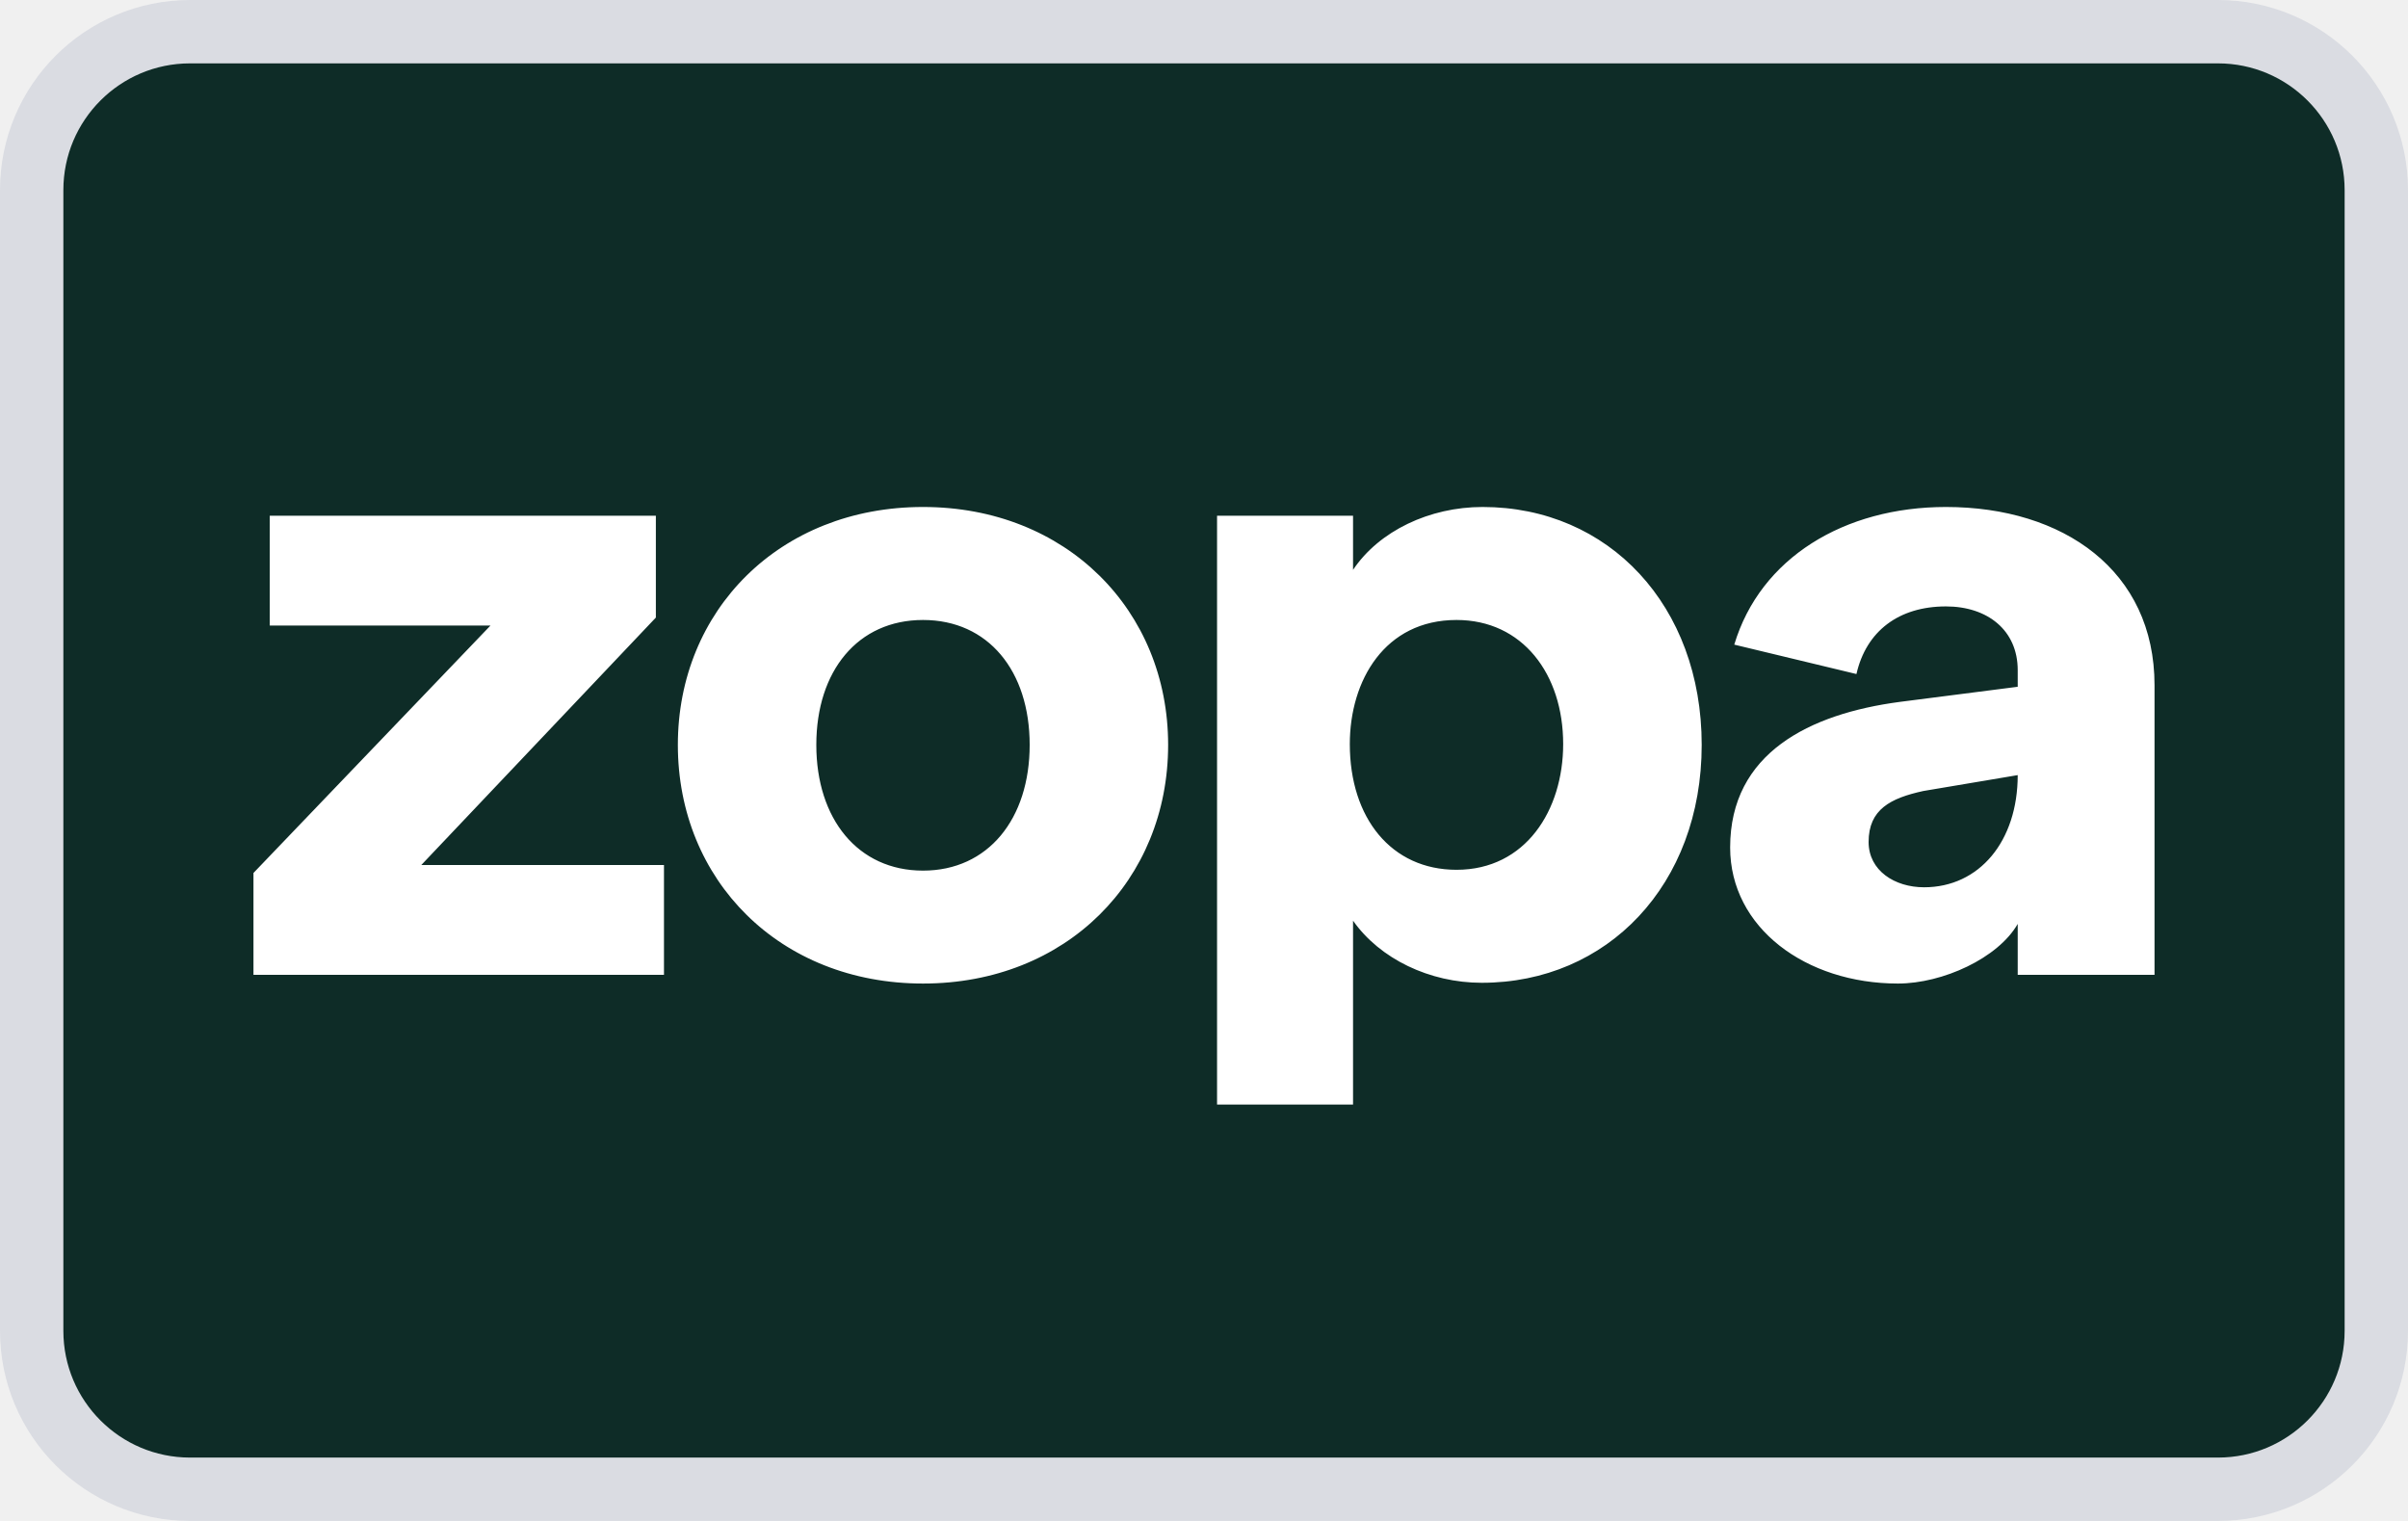
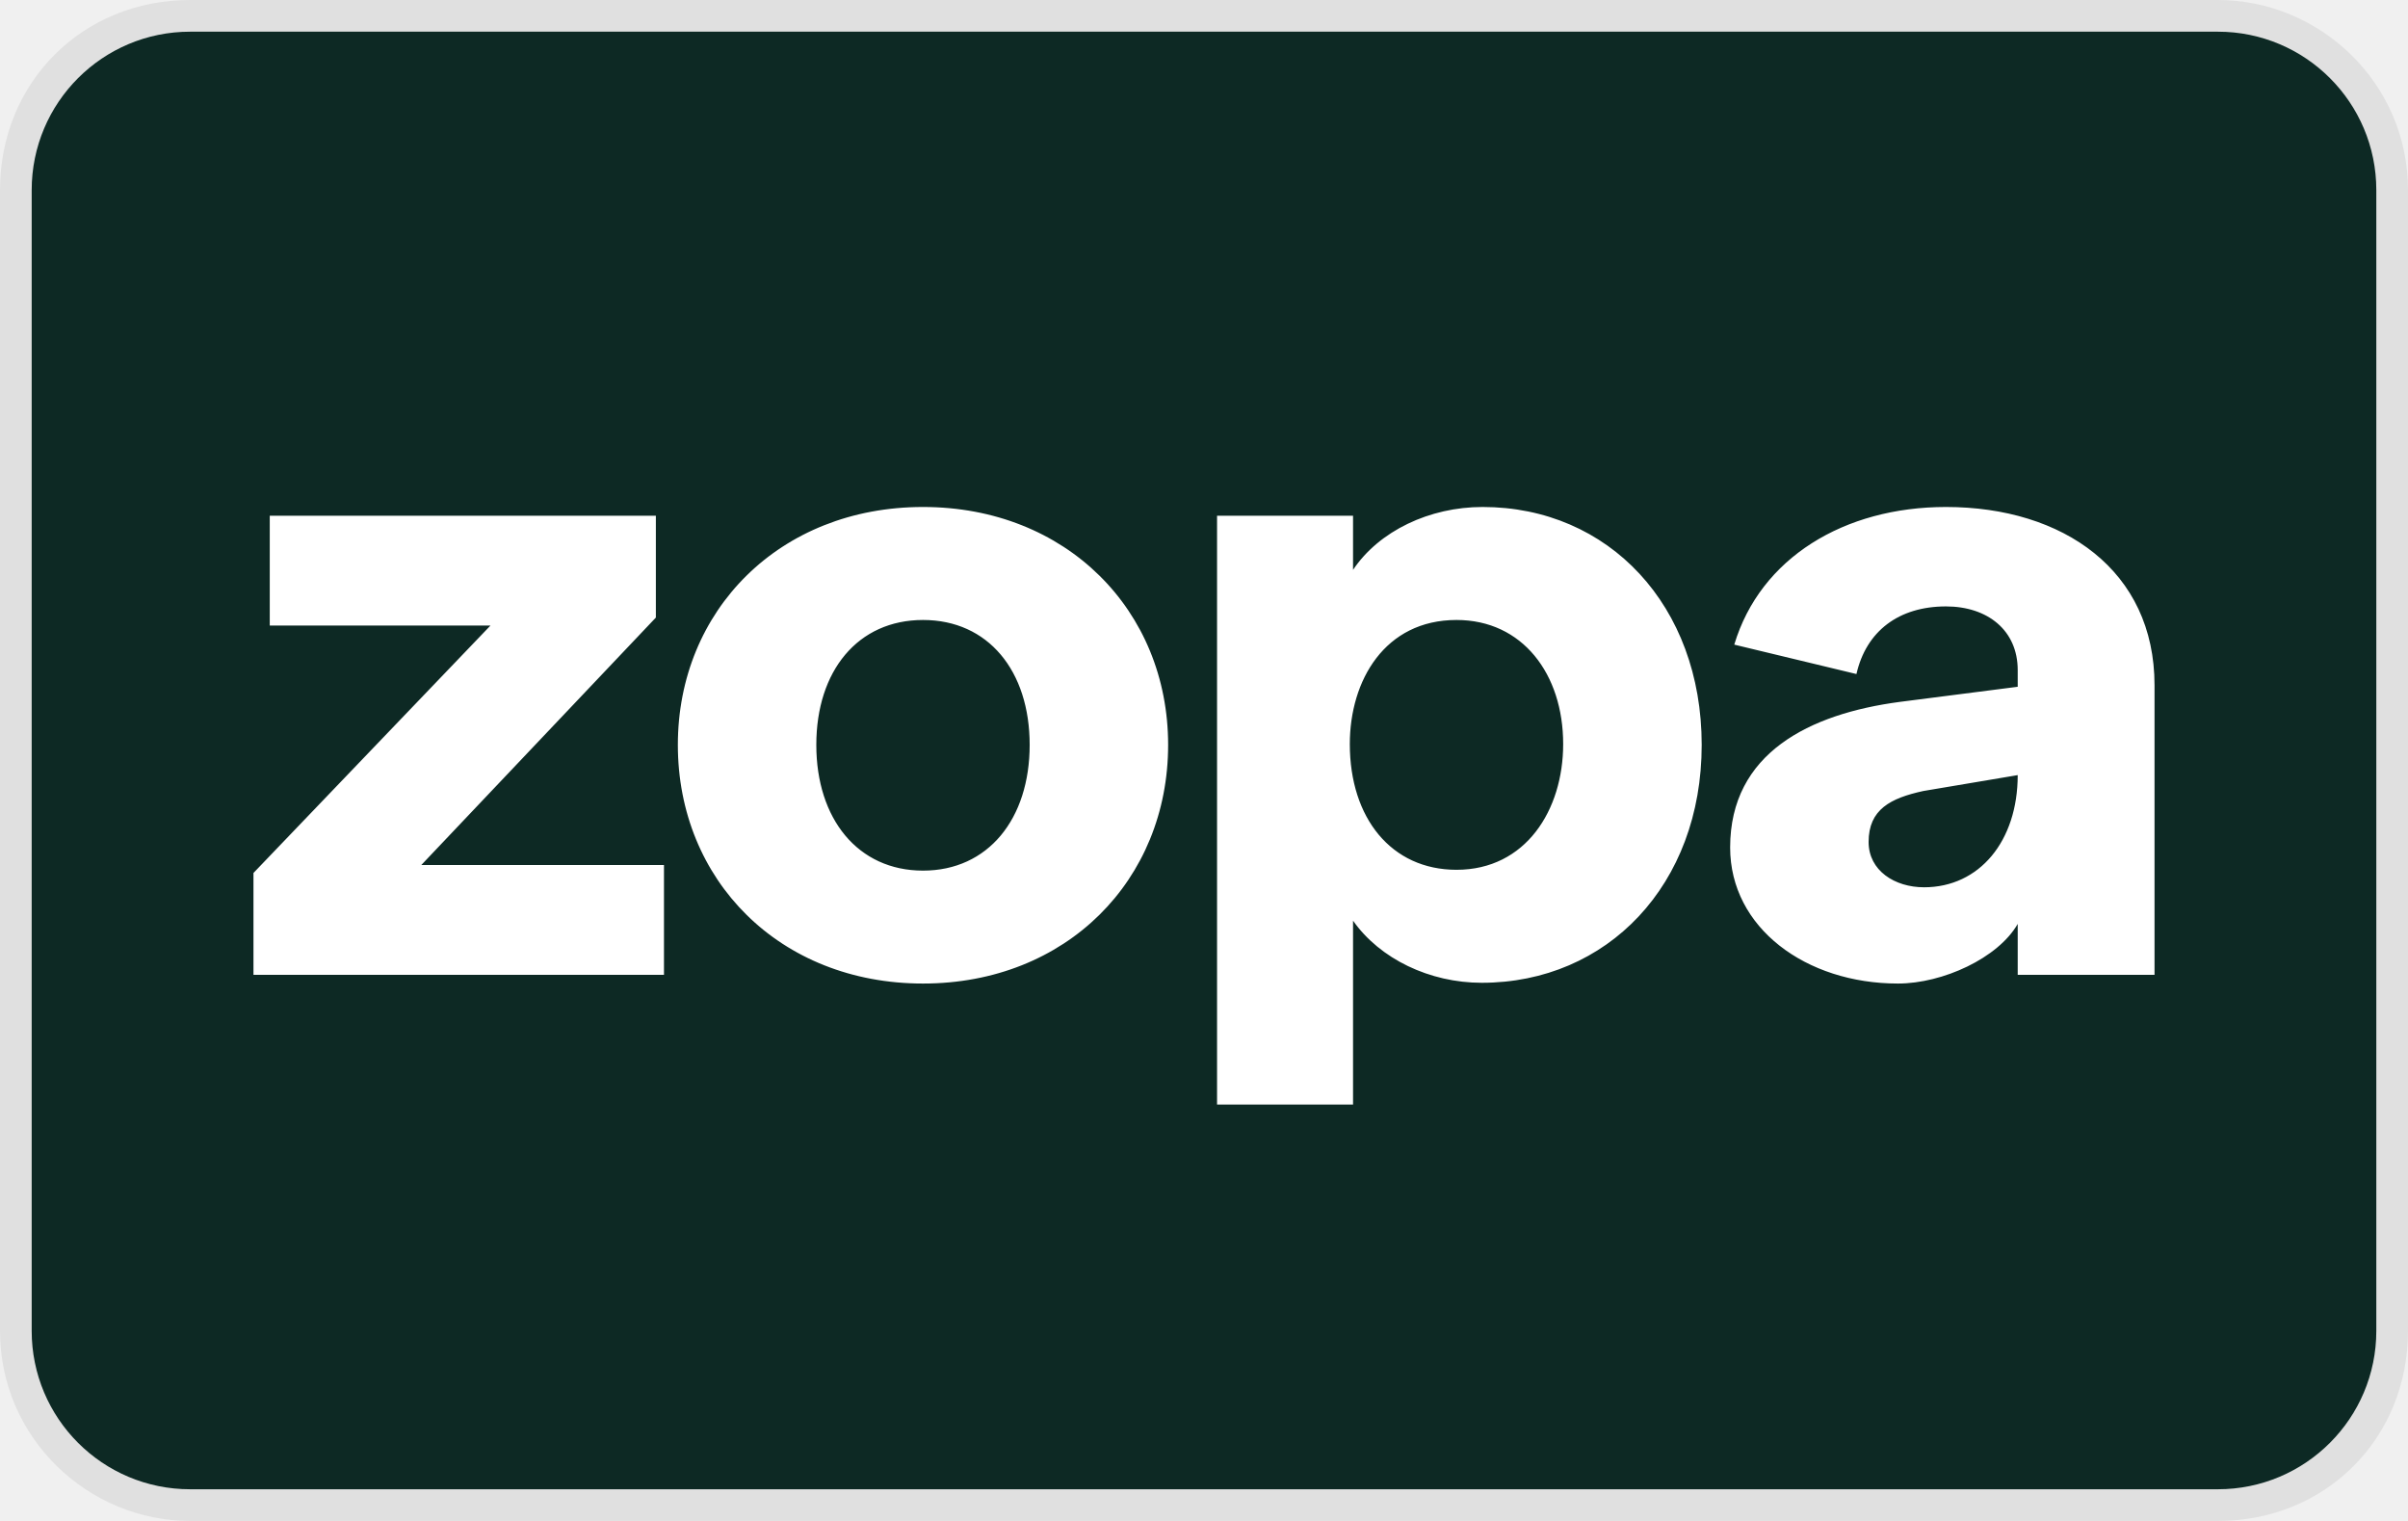
<svg xmlns="http://www.w3.org/2000/svg" role="img" width="38" height="24" viewBox="0 0 38 24" fill="none" aria-labelledby="pi-zopa">
  <rect x="0.5" y="0.5" width="37" height="23" rx="2.5" fill="#0E2C27" />
-   <rect x="0.5" y="0.5" width="37" height="23" rx="2.5" stroke="#DADCE2" />
+   <path fill="#000" opacity=".07" d="M35 0H3C1.3 0 0 1.3 0 3v18c0 1.7 1.4 3 3 3h32c1.7 0 3-1.3 3-3V3c0-1.7-1.4-3-3-3z" />
  <path d="M6.648 13.65L10.35 9.745V8.138H4.257V9.871H7.74L4 13.775V15.382H10.478V13.65H6.648ZM34 10.812C34 9.004 32.56 8 30.709 8C29.103 8 27.779 8.803 27.368 10.172L29.296 10.636C29.45 9.959 29.964 9.569 30.709 9.569C31.365 9.569 31.841 9.946 31.841 10.574V10.837L29.977 11.076C28.563 11.264 27.303 11.879 27.303 13.373C27.303 14.641 28.499 15.52 29.951 15.52C30.658 15.52 31.532 15.118 31.841 14.579V15.382H34V10.812ZM24.668 11.741C24.668 12.783 24.077 13.725 22.985 13.725C21.956 13.725 21.301 12.909 21.301 11.741C21.301 10.737 21.854 9.783 22.985 9.783C24.026 9.783 24.668 10.636 24.668 11.741ZM26.854 11.754C26.854 9.557 25.388 8 23.396 8C22.56 8 21.764 8.377 21.352 8.992V8.138H19.206V17.429H21.352V14.528C21.776 15.131 22.56 15.508 23.383 15.508C25.363 15.508 26.854 13.963 26.854 11.754ZM14.566 15.52C16.828 15.52 18.434 13.888 18.434 11.754C18.434 9.632 16.828 8 14.566 8C12.303 8 10.697 9.632 10.697 11.754C10.697 13.888 12.303 15.52 14.566 15.52ZM14.566 13.738C13.537 13.738 12.882 12.921 12.882 11.754C12.882 10.586 13.537 9.783 14.566 9.783C15.594 9.783 16.249 10.586 16.249 11.754C16.249 12.921 15.594 13.738 14.566 13.738ZM30.35 12.482L31.841 12.231C31.841 13.273 31.236 14.001 30.363 14.001C29.9 14.001 29.488 13.738 29.488 13.286C29.488 12.771 29.835 12.595 30.35 12.482Z" fill="white" />
</svg>
